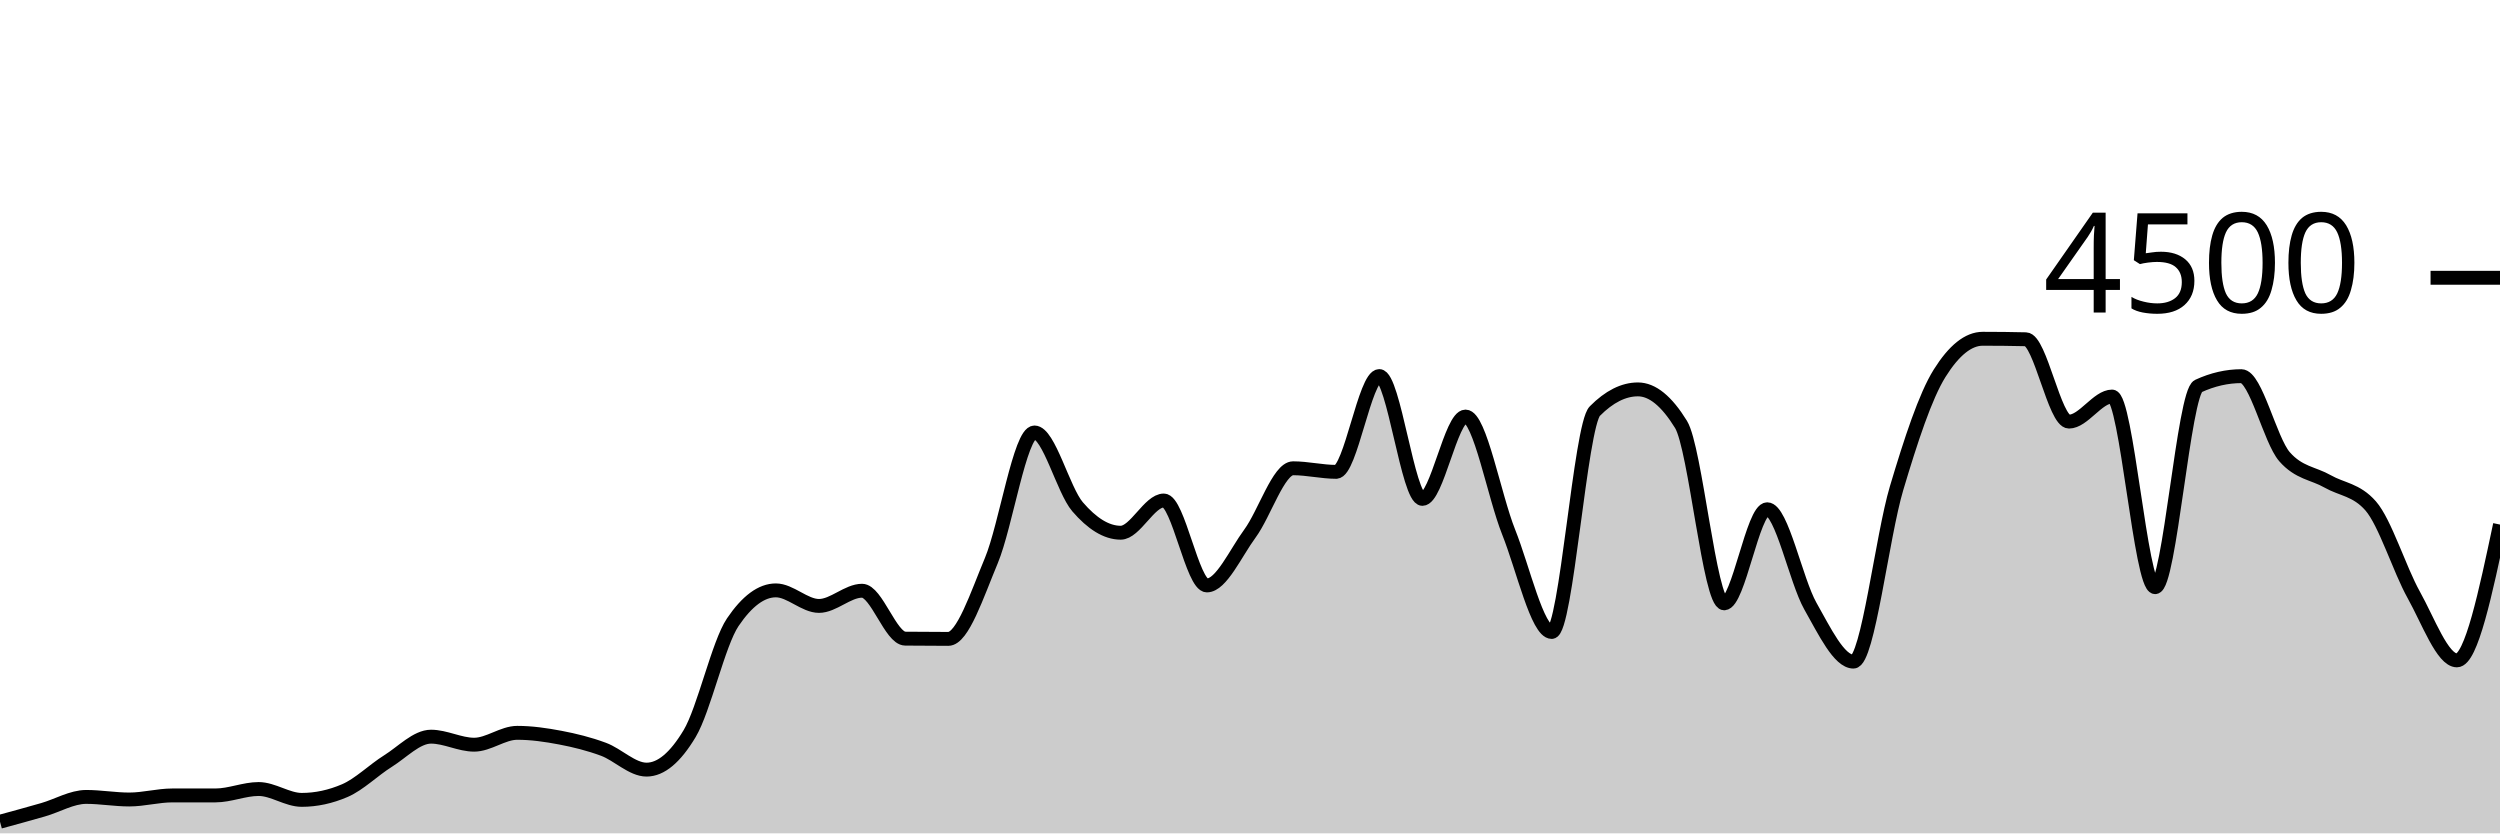
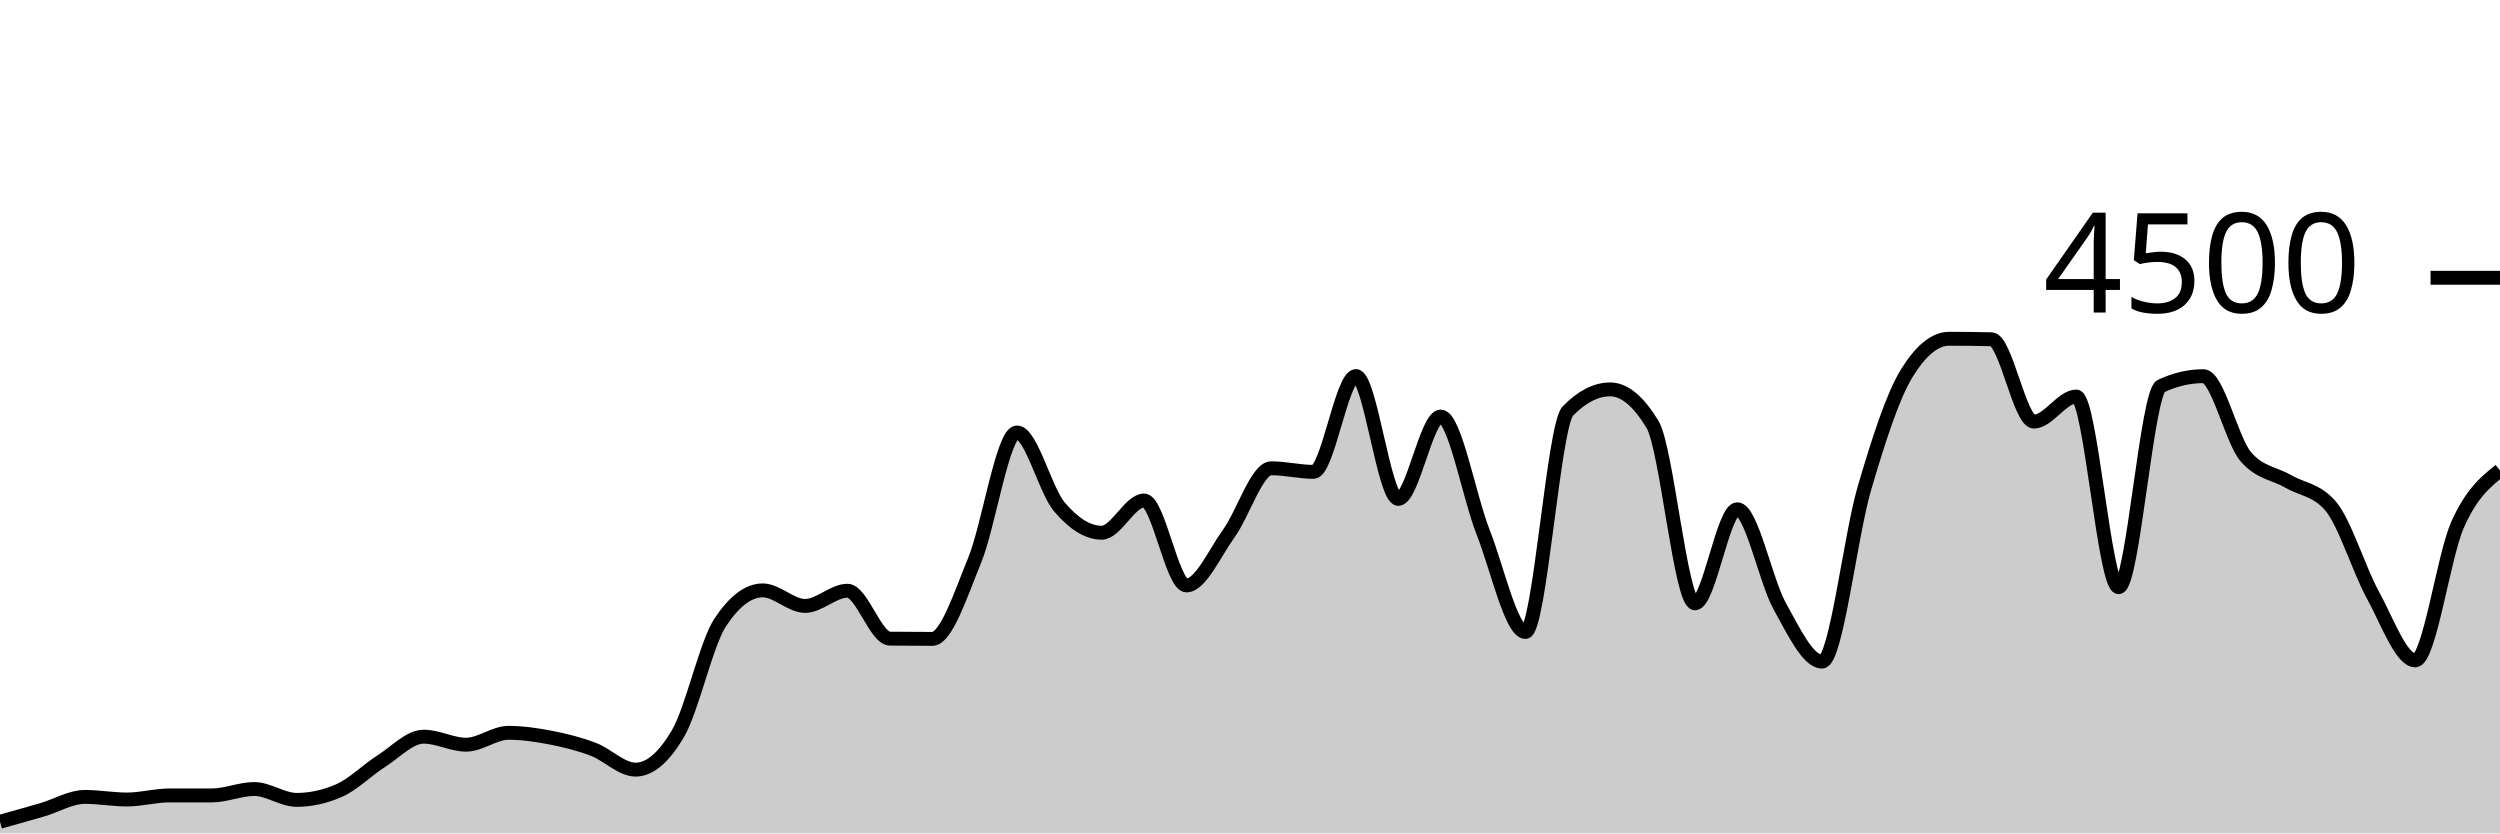
<svg xmlns="http://www.w3.org/2000/svg" viewBox="0 0 180 60">
  <g transform="translate(0,20)">
-     <path class="area" fill="rgba(0, 0, 0, 0.2)" d="M0,39.164C1.034,38.882,2.069,38.6,3.103,38.302C4.138,38.004,5.172,37.378,6.207,37.378C7.241,37.378,8.276,37.564,9.31,37.564C10.345,37.564,11.379,37.271,12.414,37.271C13.448,37.271,14.483,37.271,15.517,37.271C16.552,37.271,17.586,36.809,18.621,36.809C19.655,36.809,20.69,37.591,21.724,37.591C22.759,37.591,23.793,37.369,24.828,36.924C25.862,36.48,26.897,35.447,27.931,34.8C28.966,34.153,30,33.04,31.034,33.04C32.069,33.04,33.103,33.618,34.138,33.618C35.172,33.618,36.207,32.764,37.241,32.764C38.276,32.764,39.31,32.914,40.345,33.111C41.379,33.308,42.414,33.563,43.448,33.947C44.483,34.33,45.517,35.413,46.552,35.413C47.586,35.413,48.621,34.548,49.655,32.818C50.69,31.087,51.724,26.329,52.759,24.8C53.793,23.271,54.828,22.507,55.862,22.507C56.897,22.507,57.931,23.627,58.966,23.627C60,23.627,61.034,22.533,62.069,22.533C63.103,22.533,64.138,25.97,65.172,25.982C66.207,25.994,67.241,26,68.276,26C69.31,26,70.345,22.833,71.379,20.356C72.414,17.879,73.448,11.138,74.483,11.138C75.517,11.138,76.552,15.286,77.586,16.489C78.621,17.692,79.655,18.356,80.69,18.356C81.724,18.356,82.759,16.036,83.793,16.036C84.828,16.036,85.862,22.151,86.897,22.151C87.931,22.151,88.966,19.815,90,18.409C91.034,17.003,92.069,13.716,93.103,13.716C94.138,13.716,95.172,13.973,96.207,13.973C97.241,13.973,98.276,7.076,99.31,7.076C100.345,7.076,101.379,15.92,102.414,15.92C103.448,15.92,104.483,9.991,105.517,9.991C106.552,9.991,107.586,15.717,108.621,18.302C109.655,20.887,110.69,25.502,111.724,25.502C112.759,25.502,113.793,10.643,114.828,9.6C115.862,8.557,116.897,8.036,117.931,8.036C118.966,8.036,120,8.877,121.034,10.56C122.069,12.243,123.103,23.44,124.138,23.44C125.172,23.44,126.207,16.667,127.241,16.667C128.276,16.667,129.31,21.807,130.345,23.636C131.379,25.464,132.414,27.636,133.448,27.636C134.483,27.636,135.517,18.616,136.552,15.156C137.586,11.695,138.621,8.524,139.655,6.871C140.69,5.218,141.724,4.391,142.759,4.391C143.793,4.391,144.828,4.403,145.862,4.427C146.897,4.45,147.931,10.356,148.966,10.356C150,10.356,151.034,8.551,152.069,8.551C153.103,8.551,154.138,22.276,155.172,22.276C156.207,22.276,157.241,8.27,158.276,7.796C159.31,7.321,160.345,7.084,161.379,7.084C162.414,7.084,163.448,11.695,164.483,12.88C165.517,14.065,166.552,14.067,167.586,14.658C168.621,15.249,169.655,15.247,170.69,16.427C171.724,17.606,172.759,20.982,173.793,22.836C174.828,24.689,175.862,27.547,176.897,27.547C177.931,27.547,178.966,22.658,180,17.769L180,40C178.966,40,177.931,40,176.897,40C175.862,40,174.828,40,173.793,40C172.759,40,171.724,40,170.69,40C169.655,40,168.621,40,167.586,40C166.552,40,165.517,40,164.483,40C163.448,40,162.414,40,161.379,40C160.345,40,159.31,40,158.276,40C157.241,40,156.207,40,155.172,40C154.138,40,153.103,40,152.069,40C151.034,40,150,40,148.966,40C147.931,40,146.897,40,145.862,40C144.828,40,143.793,40,142.759,40C141.724,40,140.69,40,139.655,40C138.621,40,137.586,40,136.552,40C135.517,40,134.483,40,133.448,40C132.414,40,131.379,40,130.345,40C129.31,40,128.276,40,127.241,40C126.207,40,125.172,40,124.138,40C123.103,40,122.069,40,121.034,40C120,40,118.966,40,117.931,40C116.897,40,115.862,40,114.828,40C113.793,40,112.759,40,111.724,40C110.69,40,109.655,40,108.621,40C107.586,40,106.552,40,105.517,40C104.483,40,103.448,40,102.414,40C101.379,40,100.345,40,99.31,40C98.276,40,97.241,40,96.207,40C95.172,40,94.138,40,93.103,40C92.069,40,91.034,40,90,40C88.966,40,87.931,40,86.897,40C85.862,40,84.828,40,83.793,40C82.759,40,81.724,40,80.69,40C79.655,40,78.621,40,77.586,40C76.552,40,75.517,40,74.483,40C73.448,40,72.414,40,71.379,40C70.345,40,69.31,40,68.276,40C67.241,40,66.207,40,65.172,40C64.138,40,63.103,40,62.069,40C61.034,40,60,40,58.966,40C57.931,40,56.897,40,55.862,40C54.828,40,53.793,40,52.759,40C51.724,40,50.69,40,49.655,40C48.621,40,47.586,40,46.552,40C45.517,40,44.483,40,43.448,40C42.414,40,41.379,40,40.345,40C39.31,40,38.276,40,37.241,40C36.207,40,35.172,40,34.138,40C33.103,40,32.069,40,31.034,40C30,40,28.966,40,27.931,40C26.897,40,25.862,40,24.828,40C23.793,40,22.759,40,21.724,40C20.69,40,19.655,40,18.621,40C17.586,40,16.552,40,15.517,40C14.483,40,13.448,40,12.414,40C11.379,40,10.345,40,9.31,40C8.276,40,7.241,40,6.207,40C5.172,40,4.138,40,3.103,40C2.069,40,1.034,40,0,40Z" />
-     <path class="line" stroke="black" fill="none" d="M0,39.164C1.034,38.882,2.069,38.6,3.103,38.302C4.138,38.004,5.172,37.378,6.207,37.378C7.241,37.378,8.276,37.564,9.31,37.564C10.345,37.564,11.379,37.271,12.414,37.271C13.448,37.271,14.483,37.271,15.517,37.271C16.552,37.271,17.586,36.809,18.621,36.809C19.655,36.809,20.69,37.591,21.724,37.591C22.759,37.591,23.793,37.369,24.828,36.924C25.862,36.48,26.897,35.447,27.931,34.8C28.966,34.153,30,33.04,31.034,33.04C32.069,33.04,33.103,33.618,34.138,33.618C35.172,33.618,36.207,32.764,37.241,32.764C38.276,32.764,39.31,32.914,40.345,33.111C41.379,33.308,42.414,33.563,43.448,33.947C44.483,34.33,45.517,35.413,46.552,35.413C47.586,35.413,48.621,34.548,49.655,32.818C50.69,31.087,51.724,26.329,52.759,24.8C53.793,23.271,54.828,22.507,55.862,22.507C56.897,22.507,57.931,23.627,58.966,23.627C60,23.627,61.034,22.533,62.069,22.533C63.103,22.533,64.138,25.97,65.172,25.982C66.207,25.994,67.241,26,68.276,26C69.31,26,70.345,22.833,71.379,20.356C72.414,17.879,73.448,11.138,74.483,11.138C75.517,11.138,76.552,15.286,77.586,16.489C78.621,17.692,79.655,18.356,80.69,18.356C81.724,18.356,82.759,16.036,83.793,16.036C84.828,16.036,85.862,22.151,86.897,22.151C87.931,22.151,88.966,19.815,90,18.409C91.034,17.003,92.069,13.716,93.103,13.716C94.138,13.716,95.172,13.973,96.207,13.973C97.241,13.973,98.276,7.076,99.31,7.076C100.345,7.076,101.379,15.92,102.414,15.92C103.448,15.92,104.483,9.991,105.517,9.991C106.552,9.991,107.586,15.717,108.621,18.302C109.655,20.887,110.69,25.502,111.724,25.502C112.759,25.502,113.793,10.643,114.828,9.6C115.862,8.557,116.897,8.036,117.931,8.036C118.966,8.036,120,8.877,121.034,10.56C122.069,12.243,123.103,23.44,124.138,23.44C125.172,23.44,126.207,16.667,127.241,16.667C128.276,16.667,129.31,21.807,130.345,23.636C131.379,25.464,132.414,27.636,133.448,27.636C134.483,27.636,135.517,18.616,136.552,15.156C137.586,11.695,138.621,8.524,139.655,6.871C140.69,5.218,141.724,4.391,142.759,4.391C143.793,4.391,144.828,4.403,145.862,4.427C146.897,4.45,147.931,10.356,148.966,10.356C150,10.356,151.034,8.551,152.069,8.551C153.103,8.551,154.138,22.276,155.172,22.276C156.207,22.276,157.241,8.27,158.276,7.796C159.31,7.321,160.345,7.084,161.379,7.084C162.414,7.084,163.448,11.695,164.483,12.88C165.517,14.065,166.552,14.067,167.586,14.658C168.621,15.249,169.655,15.247,170.69,16.427C171.724,17.606,172.759,20.982,173.793,22.836C174.828,24.689,175.862,27.547,176.897,27.547C177.931,27.547,178.966,22.658,180,17.769" />
+     <path class="area" fill="rgba(0, 0, 0, 0.2)" d="M0,39.164C1.017,38.882,2.034,38.6,3.051,38.302C4.068,38.004,5.085,37.378,6.102,37.378C7.119,37.378,8.136,37.564,9.153,37.564C10.169,37.564,11.186,37.271,12.203,37.271C13.22,37.271,14.237,37.271,15.254,37.271C16.271,37.271,17.288,36.809,18.305,36.809C19.322,36.809,20.339,37.591,21.356,37.591C22.373,37.591,23.39,37.369,24.407,36.924C25.424,36.48,26.441,35.447,27.458,34.8C28.475,34.153,29.492,33.04,30.508,33.04C31.525,33.04,32.542,33.618,33.559,33.618C34.576,33.618,35.593,32.764,36.61,32.764C37.627,32.764,38.644,32.914,39.661,33.111C40.678,33.308,41.695,33.563,42.712,33.947C43.729,34.33,44.746,35.413,45.763,35.413C46.78,35.413,47.797,34.548,48.814,32.818C49.831,31.087,50.847,26.329,51.864,24.8C52.881,23.271,53.898,22.507,54.915,22.507C55.932,22.507,56.949,23.627,57.966,23.627C58.983,23.627,60,22.533,61.017,22.533C62.034,22.533,63.051,25.97,64.068,25.982C65.085,25.994,66.102,26,67.119,26C68.136,26,69.153,22.833,70.169,20.356C71.186,17.879,72.203,11.138,73.22,11.138C74.237,11.138,75.254,15.286,76.271,16.489C77.288,17.692,78.305,18.356,79.322,18.356C80.339,18.356,81.356,16.036,82.373,16.036C83.39,16.036,84.407,22.151,85.424,22.151C86.441,22.151,87.458,19.815,88.475,18.409C89.492,17.003,90.508,13.716,91.525,13.716C92.542,13.716,93.559,13.973,94.576,13.973C95.593,13.973,96.61,7.076,97.627,7.076C98.644,7.076,99.661,15.92,100.678,15.92C101.695,15.92,102.712,9.991,103.729,9.991C104.746,9.991,105.763,15.717,106.78,18.302C107.797,20.887,108.814,25.502,109.831,25.502C110.847,25.502,111.864,10.643,112.881,9.6C113.898,8.557,114.915,8.036,115.932,8.036C116.949,8.036,117.966,8.877,118.983,10.56C120,12.243,121.017,23.44,122.034,23.44C123.051,23.44,124.068,16.667,125.085,16.667C126.102,16.667,127.119,21.807,128.136,23.636C129.153,25.464,130.169,27.636,131.186,27.636C132.203,27.636,133.22,18.616,134.237,15.156C135.254,11.695,136.271,8.524,137.288,6.871C138.305,5.218,139.322,4.391,140.339,4.391C141.356,4.391,142.373,4.403,143.39,4.427C144.407,4.45,145.424,10.356,146.441,10.356C147.458,10.356,148.475,8.551,149.492,8.551C150.508,8.551,151.525,22.276,152.542,22.276C153.559,22.276,154.576,8.27,155.593,7.796C156.61,7.321,157.627,7.084,158.644,7.084C159.661,7.084,160.678,11.695,161.695,12.88C162.712,14.065,163.729,14.067,164.746,14.658C165.763,15.249,166.78,15.247,167.797,16.427C168.814,17.606,169.831,20.982,170.847,22.836C171.864,24.689,172.881,27.547,173.898,27.547C174.915,27.547,175.932,20.049,176.949,17.769C177.966,15.489,178.983,14.678,180,13.867L180,40C178.983,40,177.966,40,176.949,40C175.932,40,174.915,40,173.898,40C172.881,40,171.864,40,170.847,40C169.831,40,168.814,40,167.797,40C166.78,40,165.763,40,164.746,40C163.729,40,162.712,40,161.695,40C160.678,40,159.661,40,158.644,40C157.627,40,156.61,40,155.593,40C154.576,40,153.559,40,152.542,40C151.525,40,150.508,40,149.492,40C148.475,40,147.458,40,146.441,40C145.424,40,144.407,40,143.39,40C142.373,40,141.356,40,140.339,40C139.322,40,138.305,40,137.288,40C136.271,40,135.254,40,134.237,40C133.22,40,132.203,40,131.186,40C130.169,40,129.153,40,128.136,40C127.119,40,126.102,40,125.085,40C124.068,40,123.051,40,122.034,40C121.017,40,120,40,118.983,40C117.966,40,116.949,40,115.932,40C114.915,40,113.898,40,112.881,40C111.864,40,110.847,40,109.831,40C108.814,40,107.797,40,106.78,40C105.763,40,104.746,40,103.729,40C102.712,40,101.695,40,100.678,40C99.661,40,98.644,40,97.627,40C96.61,40,95.593,40,94.576,40C93.559,40,92.542,40,91.525,40C90.508,40,89.492,40,88.475,40C87.458,40,86.441,40,85.424,40C84.407,40,83.39,40,82.373,40C81.356,40,80.339,40,79.322,40C78.305,40,77.288,40,76.271,40C75.254,40,74.237,40,73.22,40C72.203,40,71.186,40,70.169,40C69.153,40,68.136,40,67.119,40C66.102,40,65.085,40,64.068,40C63.051,40,62.034,40,61.017,40C60,40,58.983,40,57.966,40C56.949,40,55.932,40,54.915,40C53.898,40,52.881,40,51.864,40C50.847,40,49.831,40,48.814,40C47.797,40,46.78,40,45.763,40C44.746,40,43.729,40,42.712,40C41.695,40,40.678,40,39.661,40C38.644,40,37.627,40,36.61,40C35.593,40,34.576,40,33.559,40C32.542,40,31.525,40,30.508,40C29.492,40,28.475,40,27.458,40C26.441,40,25.424,40,24.407,40C23.39,40,22.373,40,21.356,40C20.339,40,19.322,40,18.305,40C17.288,40,16.271,40,15.254,40C14.237,40,13.22,40,12.203,40C11.186,40,10.169,40,9.153,40C8.136,40,7.119,40,6.102,40C5.085,40,4.068,40,3.051,40C2.034,40,1.017,40,0,40Z" />
+     <path class="line" stroke="black" fill="none" d="M0,39.164C1.017,38.882,2.034,38.6,3.051,38.302C4.068,38.004,5.085,37.378,6.102,37.378C7.119,37.378,8.136,37.564,9.153,37.564C10.169,37.564,11.186,37.271,12.203,37.271C13.22,37.271,14.237,37.271,15.254,37.271C16.271,37.271,17.288,36.809,18.305,36.809C19.322,36.809,20.339,37.591,21.356,37.591C22.373,37.591,23.39,37.369,24.407,36.924C25.424,36.48,26.441,35.447,27.458,34.8C28.475,34.153,29.492,33.04,30.508,33.04C31.525,33.04,32.542,33.618,33.559,33.618C34.576,33.618,35.593,32.764,36.61,32.764C37.627,32.764,38.644,32.914,39.661,33.111C40.678,33.308,41.695,33.563,42.712,33.947C43.729,34.33,44.746,35.413,45.763,35.413C46.78,35.413,47.797,34.548,48.814,32.818C49.831,31.087,50.847,26.329,51.864,24.8C52.881,23.271,53.898,22.507,54.915,22.507C55.932,22.507,56.949,23.627,57.966,23.627C58.983,23.627,60,22.533,61.017,22.533C62.034,22.533,63.051,25.97,64.068,25.982C65.085,25.994,66.102,26,67.119,26C68.136,26,69.153,22.833,70.169,20.356C71.186,17.879,72.203,11.138,73.22,11.138C74.237,11.138,75.254,15.286,76.271,16.489C77.288,17.692,78.305,18.356,79.322,18.356C80.339,18.356,81.356,16.036,82.373,16.036C83.39,16.036,84.407,22.151,85.424,22.151C86.441,22.151,87.458,19.815,88.475,18.409C89.492,17.003,90.508,13.716,91.525,13.716C92.542,13.716,93.559,13.973,94.576,13.973C95.593,13.973,96.61,7.076,97.627,7.076C98.644,7.076,99.661,15.92,100.678,15.92C101.695,15.92,102.712,9.991,103.729,9.991C104.746,9.991,105.763,15.717,106.78,18.302C107.797,20.887,108.814,25.502,109.831,25.502C110.847,25.502,111.864,10.643,112.881,9.6C113.898,8.557,114.915,8.036,115.932,8.036C116.949,8.036,117.966,8.877,118.983,10.56C120,12.243,121.017,23.44,122.034,23.44C123.051,23.44,124.068,16.667,125.085,16.667C126.102,16.667,127.119,21.807,128.136,23.636C129.153,25.464,130.169,27.636,131.186,27.636C132.203,27.636,133.22,18.616,134.237,15.156C135.254,11.695,136.271,8.524,137.288,6.871C138.305,5.218,139.322,4.391,140.339,4.391C141.356,4.391,142.373,4.403,143.39,4.427C144.407,4.45,145.424,10.356,146.441,10.356C147.458,10.356,148.475,8.551,149.492,8.551C150.508,8.551,151.525,22.276,152.542,22.276C153.559,22.276,154.576,8.27,155.593,7.796C156.61,7.321,157.627,7.084,158.644,7.084C159.661,7.084,160.678,11.695,161.695,12.88C162.712,14.065,163.729,14.067,164.746,14.658C165.763,15.249,166.78,15.247,167.797,16.427C168.814,17.606,169.831,20.982,170.847,22.836C171.864,24.689,172.881,27.547,173.898,27.547C174.915,27.547,175.932,20.049,176.949,17.769C177.966,15.489,178.983,14.678,180,13.867" />
    <path class="axis-ceiling" stroke-width="1" stroke="black" fill="none" d="M175,0L180,0" />
    <text class="axis-ceiling-label" font-family="sans-serif" text-anchor="end" font-size="10px" x="170" y="2.5">4500</text>
  </g>
</svg>
